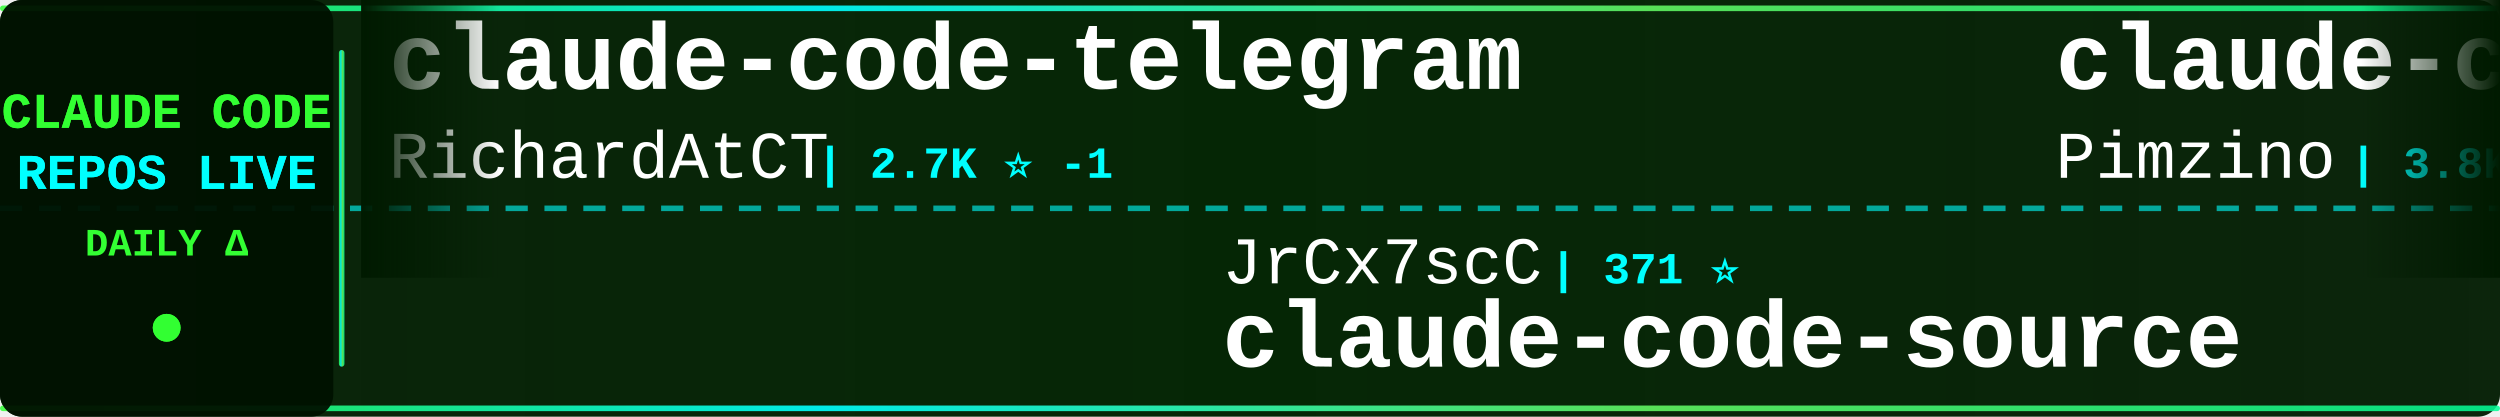
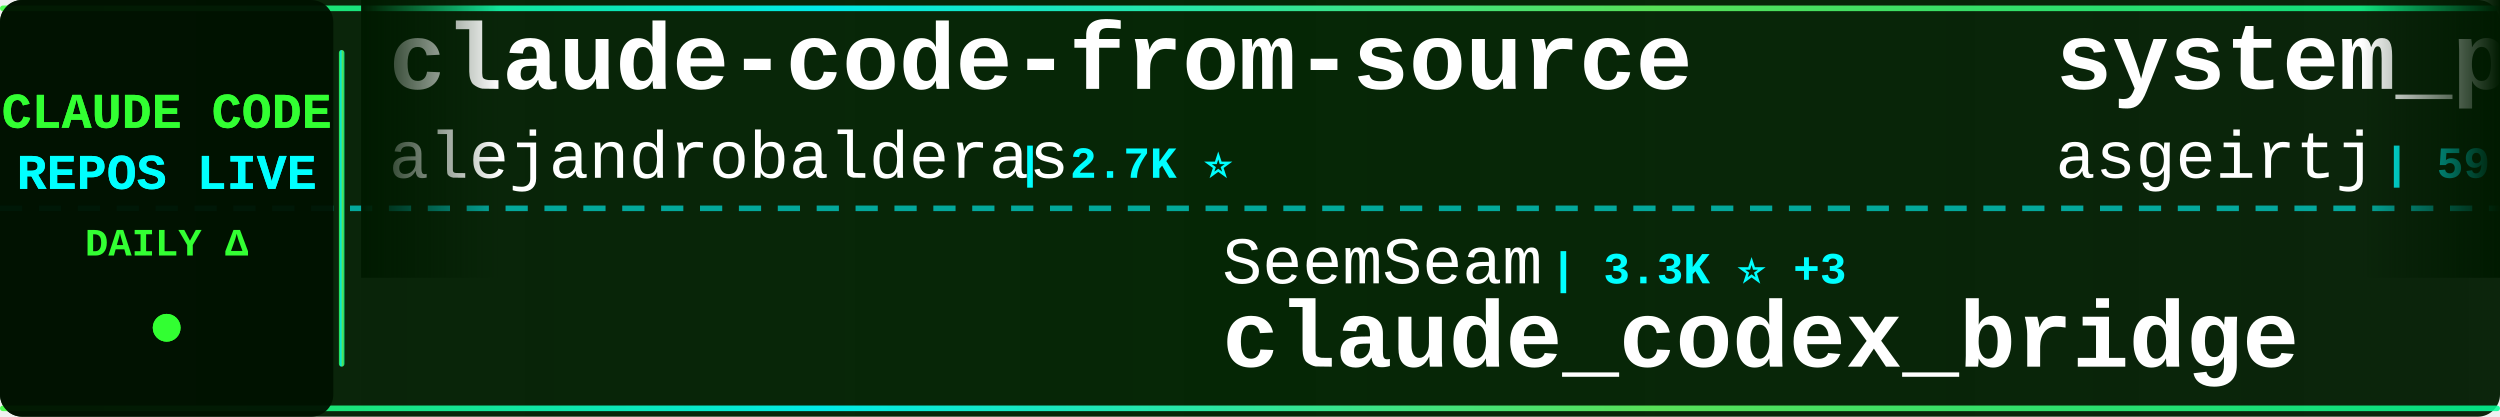
<svg xmlns="http://www.w3.org/2000/svg" width="900" height="150">
  <defs>
    <linearGradient id="tickerBg" x1="0%" y1="0%" x2="100%" y2="0%">
      <stop offset="0%" style="stop-color:#001a00;stop-opacity:0.95" />
      <stop offset="50%" style="stop-color:#002200;stop-opacity:0.98" />
      <stop offset="100%" style="stop-color:#001a00;stop-opacity:0.95" />
    </linearGradient>
    <linearGradient id="borderGrad" x1="0%" y1="0%" x2="100%" y2="0%">
      <stop offset="0%" style="stop-color:#33ff33;stop-opacity:0.85">
        <animate attributeName="stop-opacity" values="0.85;1;0.85" dur="2s" repeatCount="indefinite" />
      </stop>
      <stop offset="33%" style="stop-color:#00ffff;stop-opacity:0.9">
        <animate attributeName="stop-opacity" values="0.9;1;0.9" dur="2.2s" repeatCount="indefinite" />
      </stop>
      <stop offset="66%" style="stop-color:#66ff66;stop-opacity:0.85">
        <animate attributeName="stop-opacity" values="0.85;1;0.85" dur="1.8s" repeatCount="indefinite" />
      </stop>
      <stop offset="100%" style="stop-color:#00ff99;stop-opacity:0.85">
        <animate attributeName="stop-opacity" values="0.85;1;0.85" dur="2s" repeatCount="indefinite" />
      </stop>
    </linearGradient>
    <filter id="textGlow">
      <feGaussianBlur stdDeviation="0.1" result="coloredBlur" />
      <feMerge>
        <feMergeNode in="coloredBlur" />
        <feMergeNode in="SourceGraphic" />
      </feMerge>
    </filter>
    <filter id="metricGlow">
      <feGaussianBlur stdDeviation="0.2" result="coloredBlur" />
      <feMerge>
        <feMergeNode in="coloredBlur" />
        <feMergeNode in="SourceGraphic" />
      </feMerge>
    </filter>
    <linearGradient id="leftFade" x1="0%" y1="0%" x2="100%" y2="0%">
      <stop offset="0%" style="stop-color:#001a00;stop-opacity:1" />
      <stop offset="100%" style="stop-color:#001a00;stop-opacity:0" />
    </linearGradient>
    <linearGradient id="rightFade" x1="0%" y1="0%" x2="100%" y2="0%">
      <stop offset="0%" style="stop-color:#001a00;stop-opacity:0" />
      <stop offset="100%" style="stop-color:#001a00;stop-opacity:1" />
    </linearGradient>
  </defs>
  <rect width="900" height="150" fill="url(#tickerBg)" rx="8" />
  <rect x="0" y="2" width="900" height="2" fill="url(#borderGrad)" rx="1" />
  <rect x="0" y="146" width="900" height="2" fill="url(#borderGrad)" rx="1" />
  <line x1="0" y1="75" x2="900" y2="75" stroke="#00ffff" stroke-width="2" stroke-dasharray="8 6" opacity="0.6" />
  <rect x="0" y="0" width="120" height="150" fill="#001100" opacity="0.95" rx="8" />
  <text x="60" y="46" font-family="'Courier New', monospace" font-size="18" font-weight="bold" fill="#33ff33" text-anchor="middle" filter="url(#textGlow)">
    CLAUDE CODE
  </text>
  <text x="60" y="68" font-family="'Courier New', monospace" font-size="18" font-weight="bold" fill="#00ffff" text-anchor="middle" filter="url(#textGlow)">
    REPOS LIVE
  </text>
  <text x="60" y="92" font-family="'Courier New', monospace" font-size="14" font-weight="bold" fill="#33ff33" text-anchor="middle">
    DAILY Δ
  </text>
  <circle cx="60" cy="118" r="5" fill="#33ff33" filter="url(#metricGlow)">
    <animate attributeName="r" values="4;6;4" dur="1.5s" repeatCount="indefinite" />
    <animate attributeName="opacity" values="0.6;1;0.6" dur="1.5s" repeatCount="indefinite" />
  </circle>
  <rect x="122" y="18" width="2" height="114" fill="url(#borderGrad)" rx="1" />
  <clipPath id="tickerClip">
    <rect x="130" y="0" width="770" height="150" />
  </clipPath>
  <g clip-path="url(#tickerClip)">
    <g id="tickerItems">
      <animateTransform attributeName="transform" attributeType="XML" type="translate" from="0 0" to="-3000 0" dur="54s" repeatCount="indefinite" />
      <g transform="translate(0, 0)">
-         <text x="140" y="32" font-family="'Courier New', monospace" font-size="34" font-weight="bold" fill="#ffffff">claude-code-telegram</text>
-         <text x="140" y="64" font-family="'Courier New', monospace" font-size="24" font-weight="normal" fill="#ffffff" opacity="1.0">RichardAtCT</text>
-         <text x="294" y="64" font-family="'Courier New', monospace" font-size="16" font-weight="bold" fill="#00ffff"> | 2.7K ⭐ -1</text>
+         <text x="140" y="32" font-family="'Courier New', monospace" font-size="34" font-weight="bold" fill="#ffffff">claude-code-from-source</text>
+         <text x="140" y="64" font-family="'Courier New', monospace" font-size="24" font-weight="normal" fill="#ffffff" opacity="1.0">alejandrobalderas</text>
+         <text x="366" y="64" font-family="'Courier New', monospace" font-size="16" font-weight="bold" fill="#00ffff"> | 2.7K ⭐</text>
      </g>
      <g transform="translate(300, 0)">
-         <text x="140" y="102" font-family="'Courier New', monospace" font-size="24" font-weight="normal" fill="#ffffff" opacity="1.0">JrCx7scC</text>
-         <text x="258" y="102" font-family="'Courier New', monospace" font-size="16" font-weight="bold" fill="#00ffff"> | 371 ⭐</text>
-         <text x="140" y="132" font-family="'Courier New', monospace" font-size="34" font-weight="bold" fill="#ffffff">claude-code-source</text>
+         <text x="140" y="102" font-family="'Courier New', monospace" font-size="24" font-weight="normal" fill="#ffffff" opacity="1.0">SeemSeam</text>
+         <text x="258" y="102" font-family="'Courier New', monospace" font-size="16" font-weight="bold" fill="#00ffff"> | 3.3K ⭐ +3</text>
+         <text x="140" y="132" font-family="'Courier New', monospace" font-size="34" font-weight="bold" fill="#ffffff">claude_codex_bridge</text>
      </g>
      <g transform="translate(600, 0)">
-         <text x="140" y="32" font-family="'Courier New', monospace" font-size="34" font-weight="bold" fill="#ffffff">claude-code-spec-workflo...</text>
-         <text x="140" y="64" font-family="'Courier New', monospace" font-size="24" font-weight="normal" fill="#ffffff" opacity="1.0">Pimzino</text>
-         <text x="246" y="64" font-family="'Courier New', monospace" font-size="16" font-weight="bold" fill="#00ffff"> | 3.8K ⭐</text>
+         <text x="140" y="32" font-family="'Courier New', monospace" font-size="34" font-weight="bold" fill="#ffffff">system_prompts_leaks</text>
+         <text x="140" y="64" font-family="'Courier New', monospace" font-size="24" font-weight="normal" fill="#ffffff" opacity="1.0">asgeirtj</text>
+         <text x="258" y="64" font-family="'Courier New', monospace" font-size="16" font-weight="bold" fill="#00ffff"> | 59.8K ⭐ +70</text>
      </g>
      <g transform="translate(900, 0)">
-         <text x="140" y="102" font-family="'Courier New', monospace" font-size="24" font-weight="normal" fill="#ffffff" opacity="1.0">FlorianBruniaux</text>
-         <text x="342" y="102" font-family="'Courier New', monospace" font-size="16" font-weight="bold" fill="#00ffff"> | 5.5K ⭐</text>
-         <text x="140" y="132" font-family="'Courier New', monospace" font-size="34" font-weight="bold" fill="#ffffff">claude-code-ultimate-gui...</text>
+         <text x="140" y="102" font-family="'Courier New', monospace" font-size="24" font-weight="normal" fill="#ffffff" opacity="1.0">guanshan</text>
+         <text x="258" y="102" font-family="'Courier New', monospace" font-size="16" font-weight="bold" fill="#00ffff"> | 61 ⭐</text>
+         <text x="140" y="132" font-family="'Courier New', monospace" font-size="34" font-weight="bold" fill="#ffffff">ClaudeCode</text>
      </g>
      <g transform="translate(1200, 0)">
-         <text x="140" y="32" font-family="'Courier New', monospace" font-size="34" font-weight="bold" fill="#ffffff">andrej-karpathy-skills</text>
-         <text x="140" y="64" font-family="'Courier New', monospace" font-size="24" font-weight="normal" fill="#ffffff" opacity="1.0">multica-ai</text>
-         <text x="282" y="64" font-family="'Courier New', monospace" font-size="16" font-weight="bold" fill="#00ffff"> | 195.4K ⭐ +59</text>
+         <text x="140" y="32" font-family="'Courier New', monospace" font-size="34" font-weight="bold" fill="#ffffff">claude-code</text>
+         <text x="140" y="64" font-family="'Courier New', monospace" font-size="24" font-weight="normal" fill="#ffffff" opacity="1.0">tanbiralam</text>
+         <text x="282" y="64" font-family="'Courier New', monospace" font-size="16" font-weight="bold" fill="#00ffff"> | 2.1K ⭐ +4</text>
      </g>
      <g transform="translate(1500, 0)">
-         <text x="140" y="102" font-family="'Courier New', monospace" font-size="24" font-weight="normal" fill="#ffffff" opacity="1.0">oboard</text>
-         <text x="234" y="102" font-family="'Courier New', monospace" font-size="16" font-weight="bold" fill="#00ffff"> | 3.3K ⭐</text>
-         <text x="140" y="132" font-family="'Courier New', monospace" font-size="34" font-weight="bold" fill="#ffffff">claude-code-rev</text>
+         <text x="140" y="102" font-family="'Courier New', monospace" font-size="24" font-weight="normal" fill="#ffffff" opacity="1.0">Alishahryar1</text>
+         <text x="306" y="102" font-family="'Courier New', monospace" font-size="16" font-weight="bold" fill="#00ffff"> | 41.8K ⭐ +37</text>
+         <text x="140" y="132" font-family="'Courier New', monospace" font-size="34" font-weight="bold" fill="#ffffff">free-claude-code</text>
      </g>
      <g transform="translate(1800, 0)">
-         <text x="140" y="32" font-family="'Courier New', monospace" font-size="34" font-weight="bold" fill="#ffffff">collection-claude-code-s...</text>
-         <text x="140" y="64" font-family="'Courier New', monospace" font-size="24" font-weight="normal" fill="#ffffff" opacity="1.0">chauncygu</text>
-         <text x="270" y="64" font-family="'Courier New', monospace" font-size="16" font-weight="bold" fill="#00ffff"> | 2.8K ⭐ +1</text>
+         <text x="140" y="32" font-family="'Courier New', monospace" font-size="34" font-weight="bold" fill="#ffffff">claude-code</text>
+         <text x="140" y="64" font-family="'Courier New', monospace" font-size="24" font-weight="normal" fill="#ffffff" opacity="1.0">freestylefly</text>
+         <text x="306" y="64" font-family="'Courier New', monospace" font-size="16" font-weight="bold" fill="#00ffff"> | 128 ⭐</text>
      </g>
      <g transform="translate(2100, 0)">
-         <text x="140" y="102" font-family="'Courier New', monospace" font-size="24" font-weight="normal" fill="#ffffff" opacity="1.0">Njengah</text>
-         <text x="246" y="102" font-family="'Courier New', monospace" font-size="16" font-weight="bold" fill="#00ffff"> | 1.9K ⭐ +1</text>
-         <text x="140" y="132" font-family="'Courier New', monospace" font-size="34" font-weight="bold" fill="#ffffff">claude-code-cheat-sheet</text>
+         <text x="140" y="102" font-family="'Courier New', monospace" font-size="24" font-weight="normal" fill="#ffffff" opacity="1.0">shanraisshan</text>
+         <text x="306" y="102" font-family="'Courier New', monospace" font-size="16" font-weight="bold" fill="#00ffff"> | 63.3K ⭐ +25</text>
+         <text x="140" y="132" font-family="'Courier New', monospace" font-size="34" font-weight="bold" fill="#ffffff">claude-code-best-practic...</text>
      </g>
      <g transform="translate(2400, 0)">
-         <text x="140" y="32" font-family="'Courier New', monospace" font-size="34" font-weight="bold" fill="#ffffff">Claude-Code-Source-Study</text>
-         <text x="140" y="64" font-family="'Courier New', monospace" font-size="24" font-weight="normal" fill="#ffffff" opacity="1.0">luyao618</text>
-         <text x="258" y="64" font-family="'Courier New', monospace" font-size="16" font-weight="bold" fill="#00ffff"> | 1.6K ⭐</text>
+         <text x="140" y="32" font-family="'Courier New', monospace" font-size="34" font-weight="bold" fill="#ffffff">awesome-claude-code-suba...</text>
+         <text x="140" y="64" font-family="'Courier New', monospace" font-size="24" font-weight="normal" fill="#ffffff" opacity="1.0">VoltAgent</text>
+         <text x="270" y="64" font-family="'Courier New', monospace" font-size="16" font-weight="bold" fill="#00ffff"> | 23.6K ⭐ +12</text>
      </g>
      <g transform="translate(2700, 0)">
-         <text x="140" y="102" font-family="'Courier New', monospace" font-size="24" font-weight="normal" fill="#ffffff" opacity="1.0">shareAI-lab</text>
-         <text x="294" y="102" font-family="'Courier New', monospace" font-size="16" font-weight="bold" fill="#00ffff"> | 72.0K ⭐ +19</text>
-         <text x="140" y="132" font-family="'Courier New', monospace" font-size="34" font-weight="bold" fill="#ffffff">learn-claude-code</text>
+         <text x="140" y="102" font-family="'Courier New', monospace" font-size="24" font-weight="normal" fill="#ffffff" opacity="1.0">darcyegb</text>
+         <text x="258" y="102" font-family="'Courier New', monospace" font-size="16" font-weight="bold" fill="#00ffff"> | 748 ⭐</text>
+         <text x="140" y="132" font-family="'Courier New', monospace" font-size="34" font-weight="bold" fill="#ffffff">ClaudeCodeAgents</text>
      </g>
      <g transform="translate(3000, 0)">
-         <text x="140" y="32" font-family="'Courier New', monospace" font-size="34" font-weight="bold" fill="#ffffff">claude-code-telegram</text>
-         <text x="140" y="64" font-family="'Courier New', monospace" font-size="24" font-weight="normal" fill="#ffffff" opacity="1.0">RichardAtCT</text>
-         <text x="294" y="64" font-family="'Courier New', monospace" font-size="16" font-weight="bold" fill="#00ffff"> | 2.7K ⭐ -1</text>
+         <text x="140" y="32" font-family="'Courier New', monospace" font-size="34" font-weight="bold" fill="#ffffff">claude-code-from-source</text>
+         <text x="140" y="64" font-family="'Courier New', monospace" font-size="24" font-weight="normal" fill="#ffffff" opacity="1.0">alejandrobalderas</text>
+         <text x="366" y="64" font-family="'Courier New', monospace" font-size="16" font-weight="bold" fill="#00ffff"> | 2.7K ⭐</text>
      </g>
      <g transform="translate(3300, 0)">
-         <text x="140" y="102" font-family="'Courier New', monospace" font-size="24" font-weight="normal" fill="#ffffff" opacity="1.0">JrCx7scC</text>
-         <text x="258" y="102" font-family="'Courier New', monospace" font-size="16" font-weight="bold" fill="#00ffff"> | 371 ⭐</text>
-         <text x="140" y="132" font-family="'Courier New', monospace" font-size="34" font-weight="bold" fill="#ffffff">claude-code-source</text>
+         <text x="140" y="102" font-family="'Courier New', monospace" font-size="24" font-weight="normal" fill="#ffffff" opacity="1.0">SeemSeam</text>
+         <text x="258" y="102" font-family="'Courier New', monospace" font-size="16" font-weight="bold" fill="#00ffff"> | 3.3K ⭐ +3</text>
+         <text x="140" y="132" font-family="'Courier New', monospace" font-size="34" font-weight="bold" fill="#ffffff">claude_codex_bridge</text>
      </g>
      <g transform="translate(3600, 0)">
-         <text x="140" y="32" font-family="'Courier New', monospace" font-size="34" font-weight="bold" fill="#ffffff">claude-code-spec-workflo...</text>
-         <text x="140" y="64" font-family="'Courier New', monospace" font-size="24" font-weight="normal" fill="#ffffff" opacity="1.0">Pimzino</text>
-         <text x="246" y="64" font-family="'Courier New', monospace" font-size="16" font-weight="bold" fill="#00ffff"> | 3.8K ⭐</text>
+         <text x="140" y="32" font-family="'Courier New', monospace" font-size="34" font-weight="bold" fill="#ffffff">system_prompts_leaks</text>
+         <text x="140" y="64" font-family="'Courier New', monospace" font-size="24" font-weight="normal" fill="#ffffff" opacity="1.0">asgeirtj</text>
+         <text x="258" y="64" font-family="'Courier New', monospace" font-size="16" font-weight="bold" fill="#00ffff"> | 59.8K ⭐ +70</text>
      </g>
      <g transform="translate(3900, 0)">
-         <text x="140" y="102" font-family="'Courier New', monospace" font-size="24" font-weight="normal" fill="#ffffff" opacity="1.0">FlorianBruniaux</text>
-         <text x="342" y="102" font-family="'Courier New', monospace" font-size="16" font-weight="bold" fill="#00ffff"> | 5.5K ⭐</text>
-         <text x="140" y="132" font-family="'Courier New', monospace" font-size="34" font-weight="bold" fill="#ffffff">claude-code-ultimate-gui...</text>
+         <text x="140" y="102" font-family="'Courier New', monospace" font-size="24" font-weight="normal" fill="#ffffff" opacity="1.0">guanshan</text>
+         <text x="258" y="102" font-family="'Courier New', monospace" font-size="16" font-weight="bold" fill="#00ffff"> | 61 ⭐</text>
+         <text x="140" y="132" font-family="'Courier New', monospace" font-size="34" font-weight="bold" fill="#ffffff">ClaudeCode</text>
      </g>
    </g>
  </g>
  <rect x="130" y="0" width="50" height="100" fill="url(#leftFade)" />
  <rect x="850" y="0" width="50" height="100" fill="url(#rightFade)" />
</svg>
